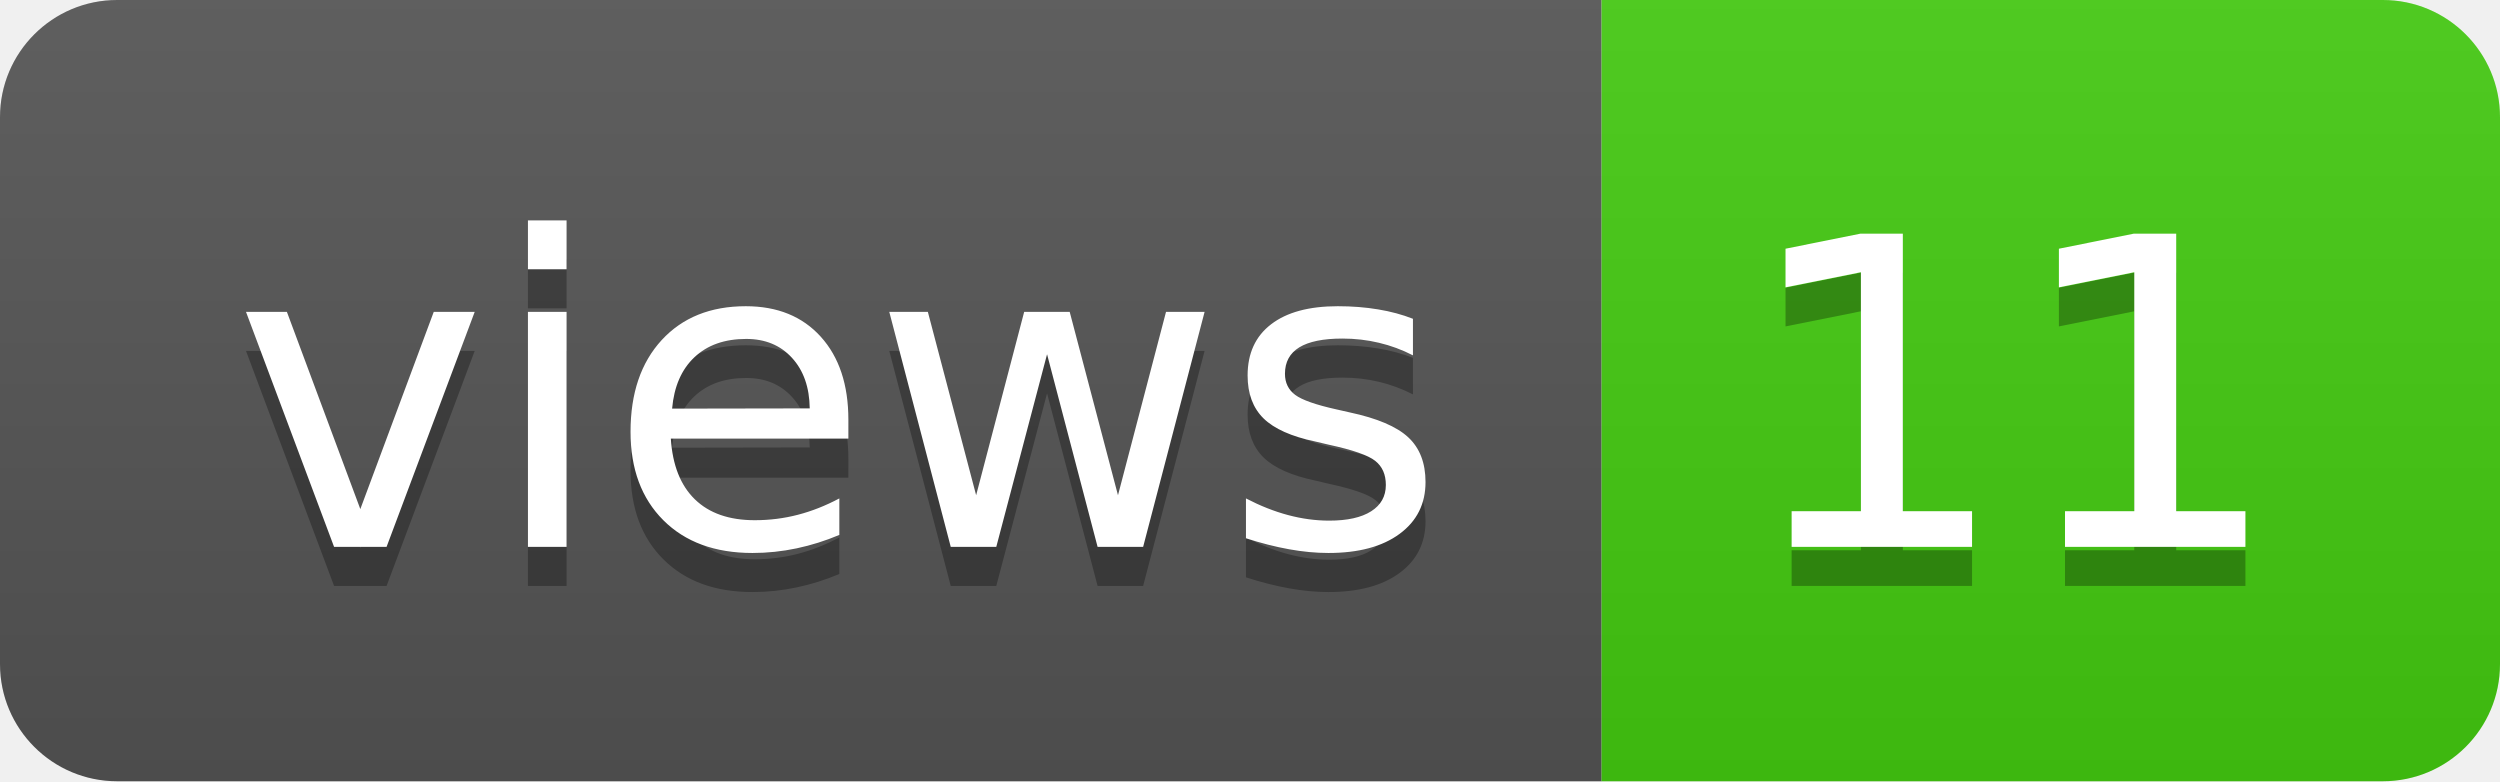
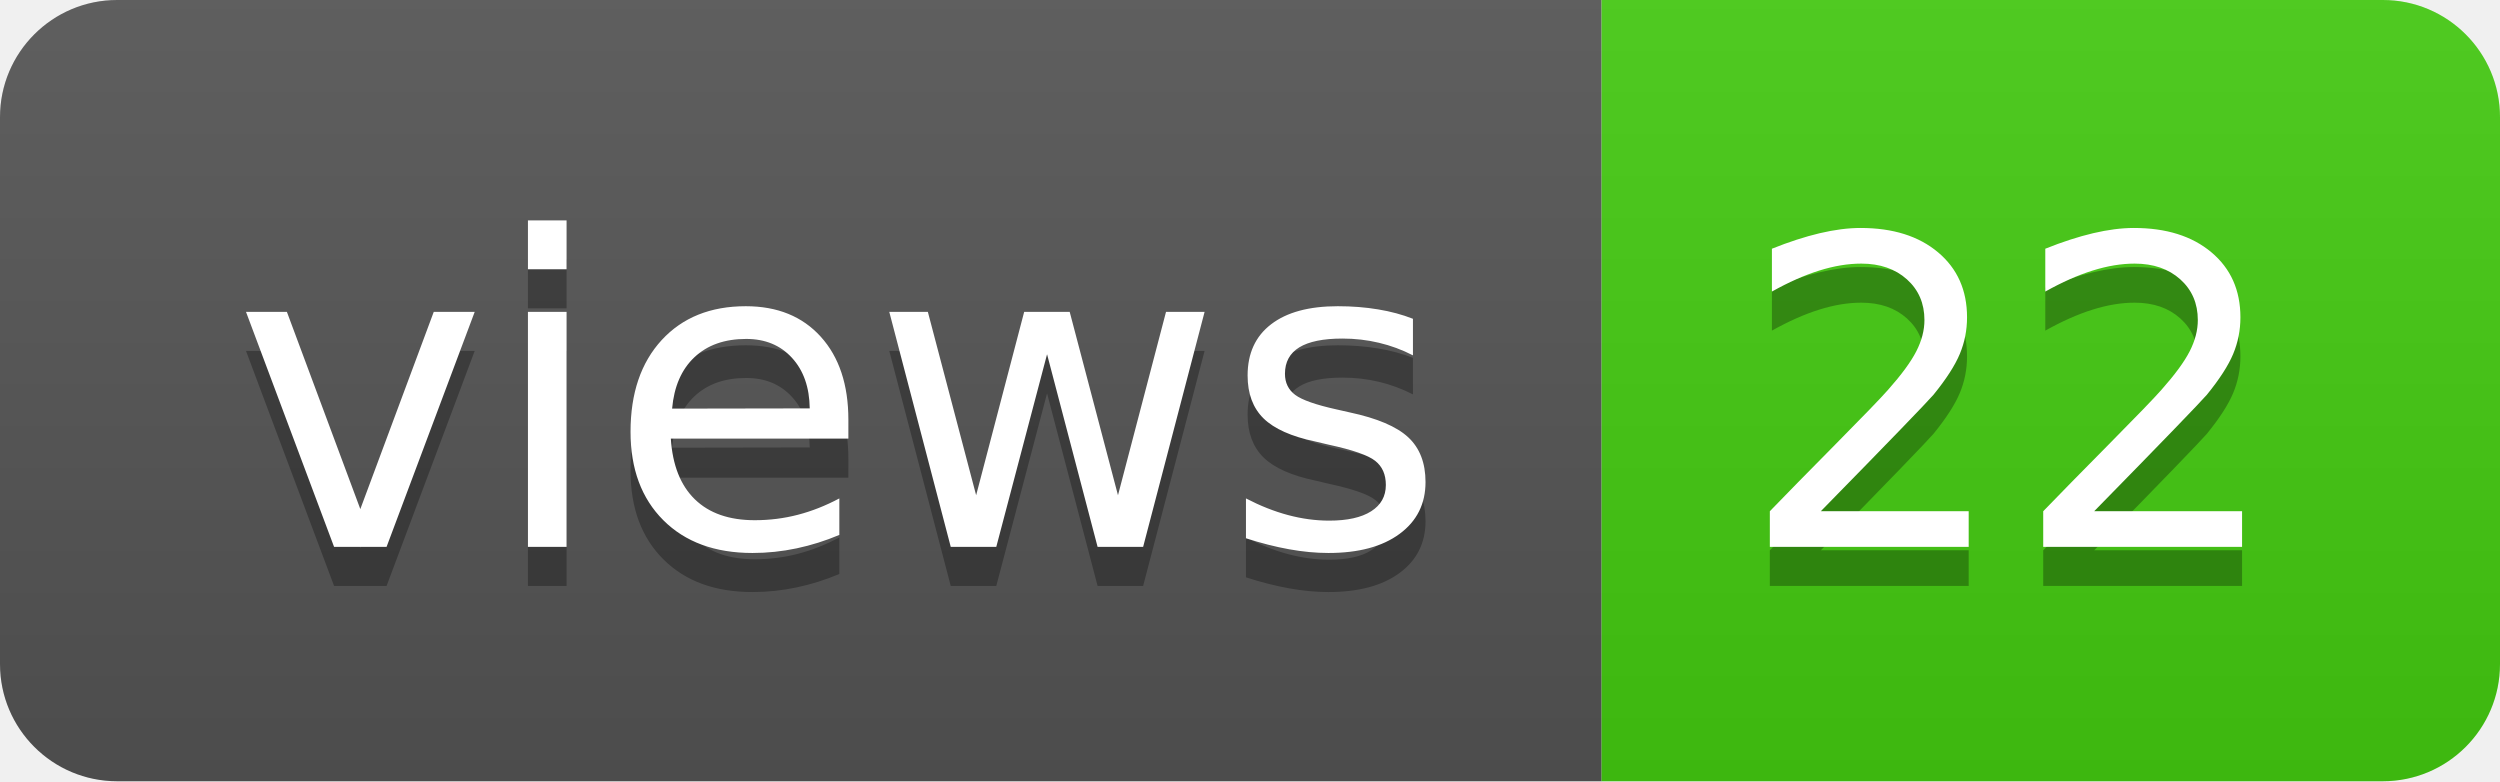
- <svg xmlns="http://www.w3.org/2000/svg" width="64" height="20" role="img" aria-label="views: 11">
+ <svg xmlns="http://www.w3.org/2000/svg" width="64" height="20" role="img" aria-label="views: 22">
  <linearGradient id="s" x2="0" y2="100%">
    <stop offset="0" stop-color="#bbb" stop-opacity=".1" />
    <stop offset="1" stop-opacity=".1" />
  </linearGradient>
  <clipPath id="r">
    <rect width="64" height="20" rx="3" fill="#fff" />
  </clipPath>
  <g clip-path="url(#r)">
    <rect width="41" height="20" fill="#555" />
    <rect x="41" width="23" height="20" fill="#4c1" />
    <rect width="64" height="20" fill="url(#s)" />
  </g>
  <g fill="#fff" text-anchor="middle" font-family="Verdana,Geneva,DejaVu Sans,sans-serif" text-rendering="geometricPrecision" font-size="110">
    <text aria-hidden="true" x="215" y="150" fill="#010101" fill-opacity=".3" transform="scale(.1)" textLength="310">views</text>
    <text x="215" y="140" transform="scale(.1)" fill="#fff" textLength="310">views</text>
-     <text aria-hidden="true" x="515" y="150" fill="#010101" fill-opacity=".3" transform="scale(.1)" textLength="130">11</text>
-     <text x="515" y="140" transform="scale(.1)" fill="#fff" textLength="130">11</text>
+     <text aria-hidden="true" x="515" y="150" fill="#010101" fill-opacity=".3" transform="scale(.1)" textLength="130">22</text>
+     <text x="515" y="140" transform="scale(.1)" fill="#fff" textLength="130">22</text>
  </g>
</svg>
